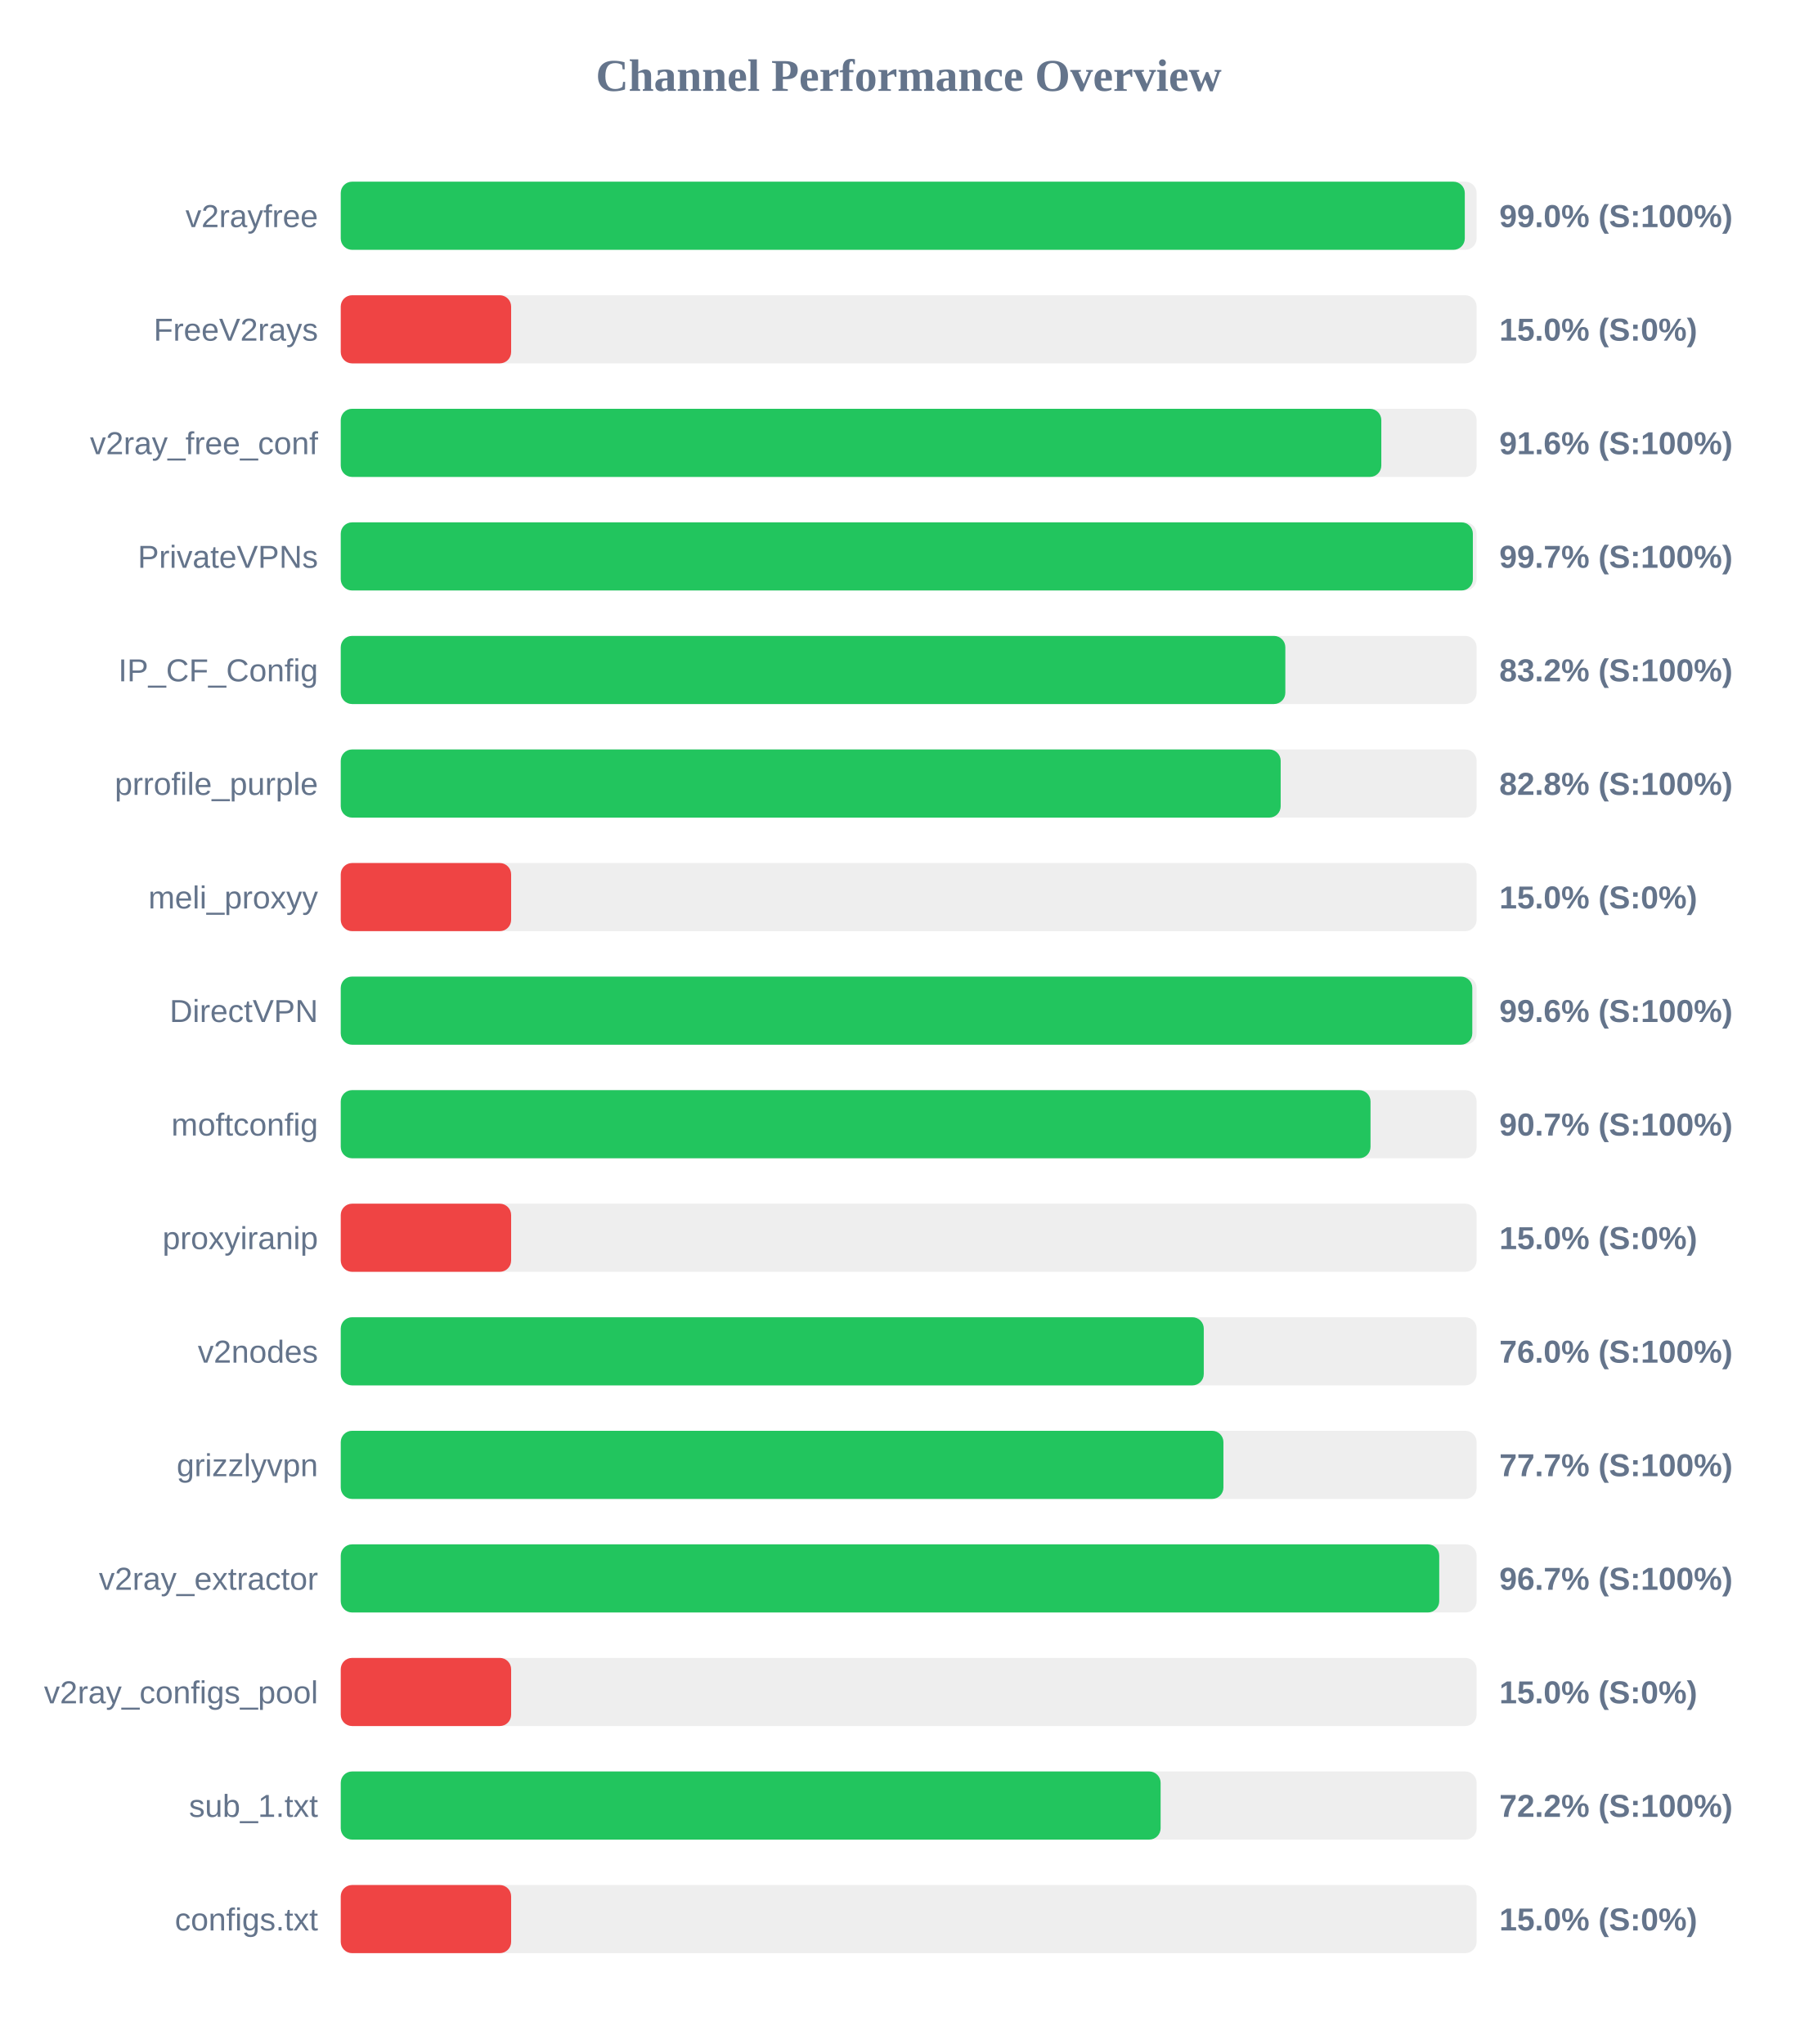
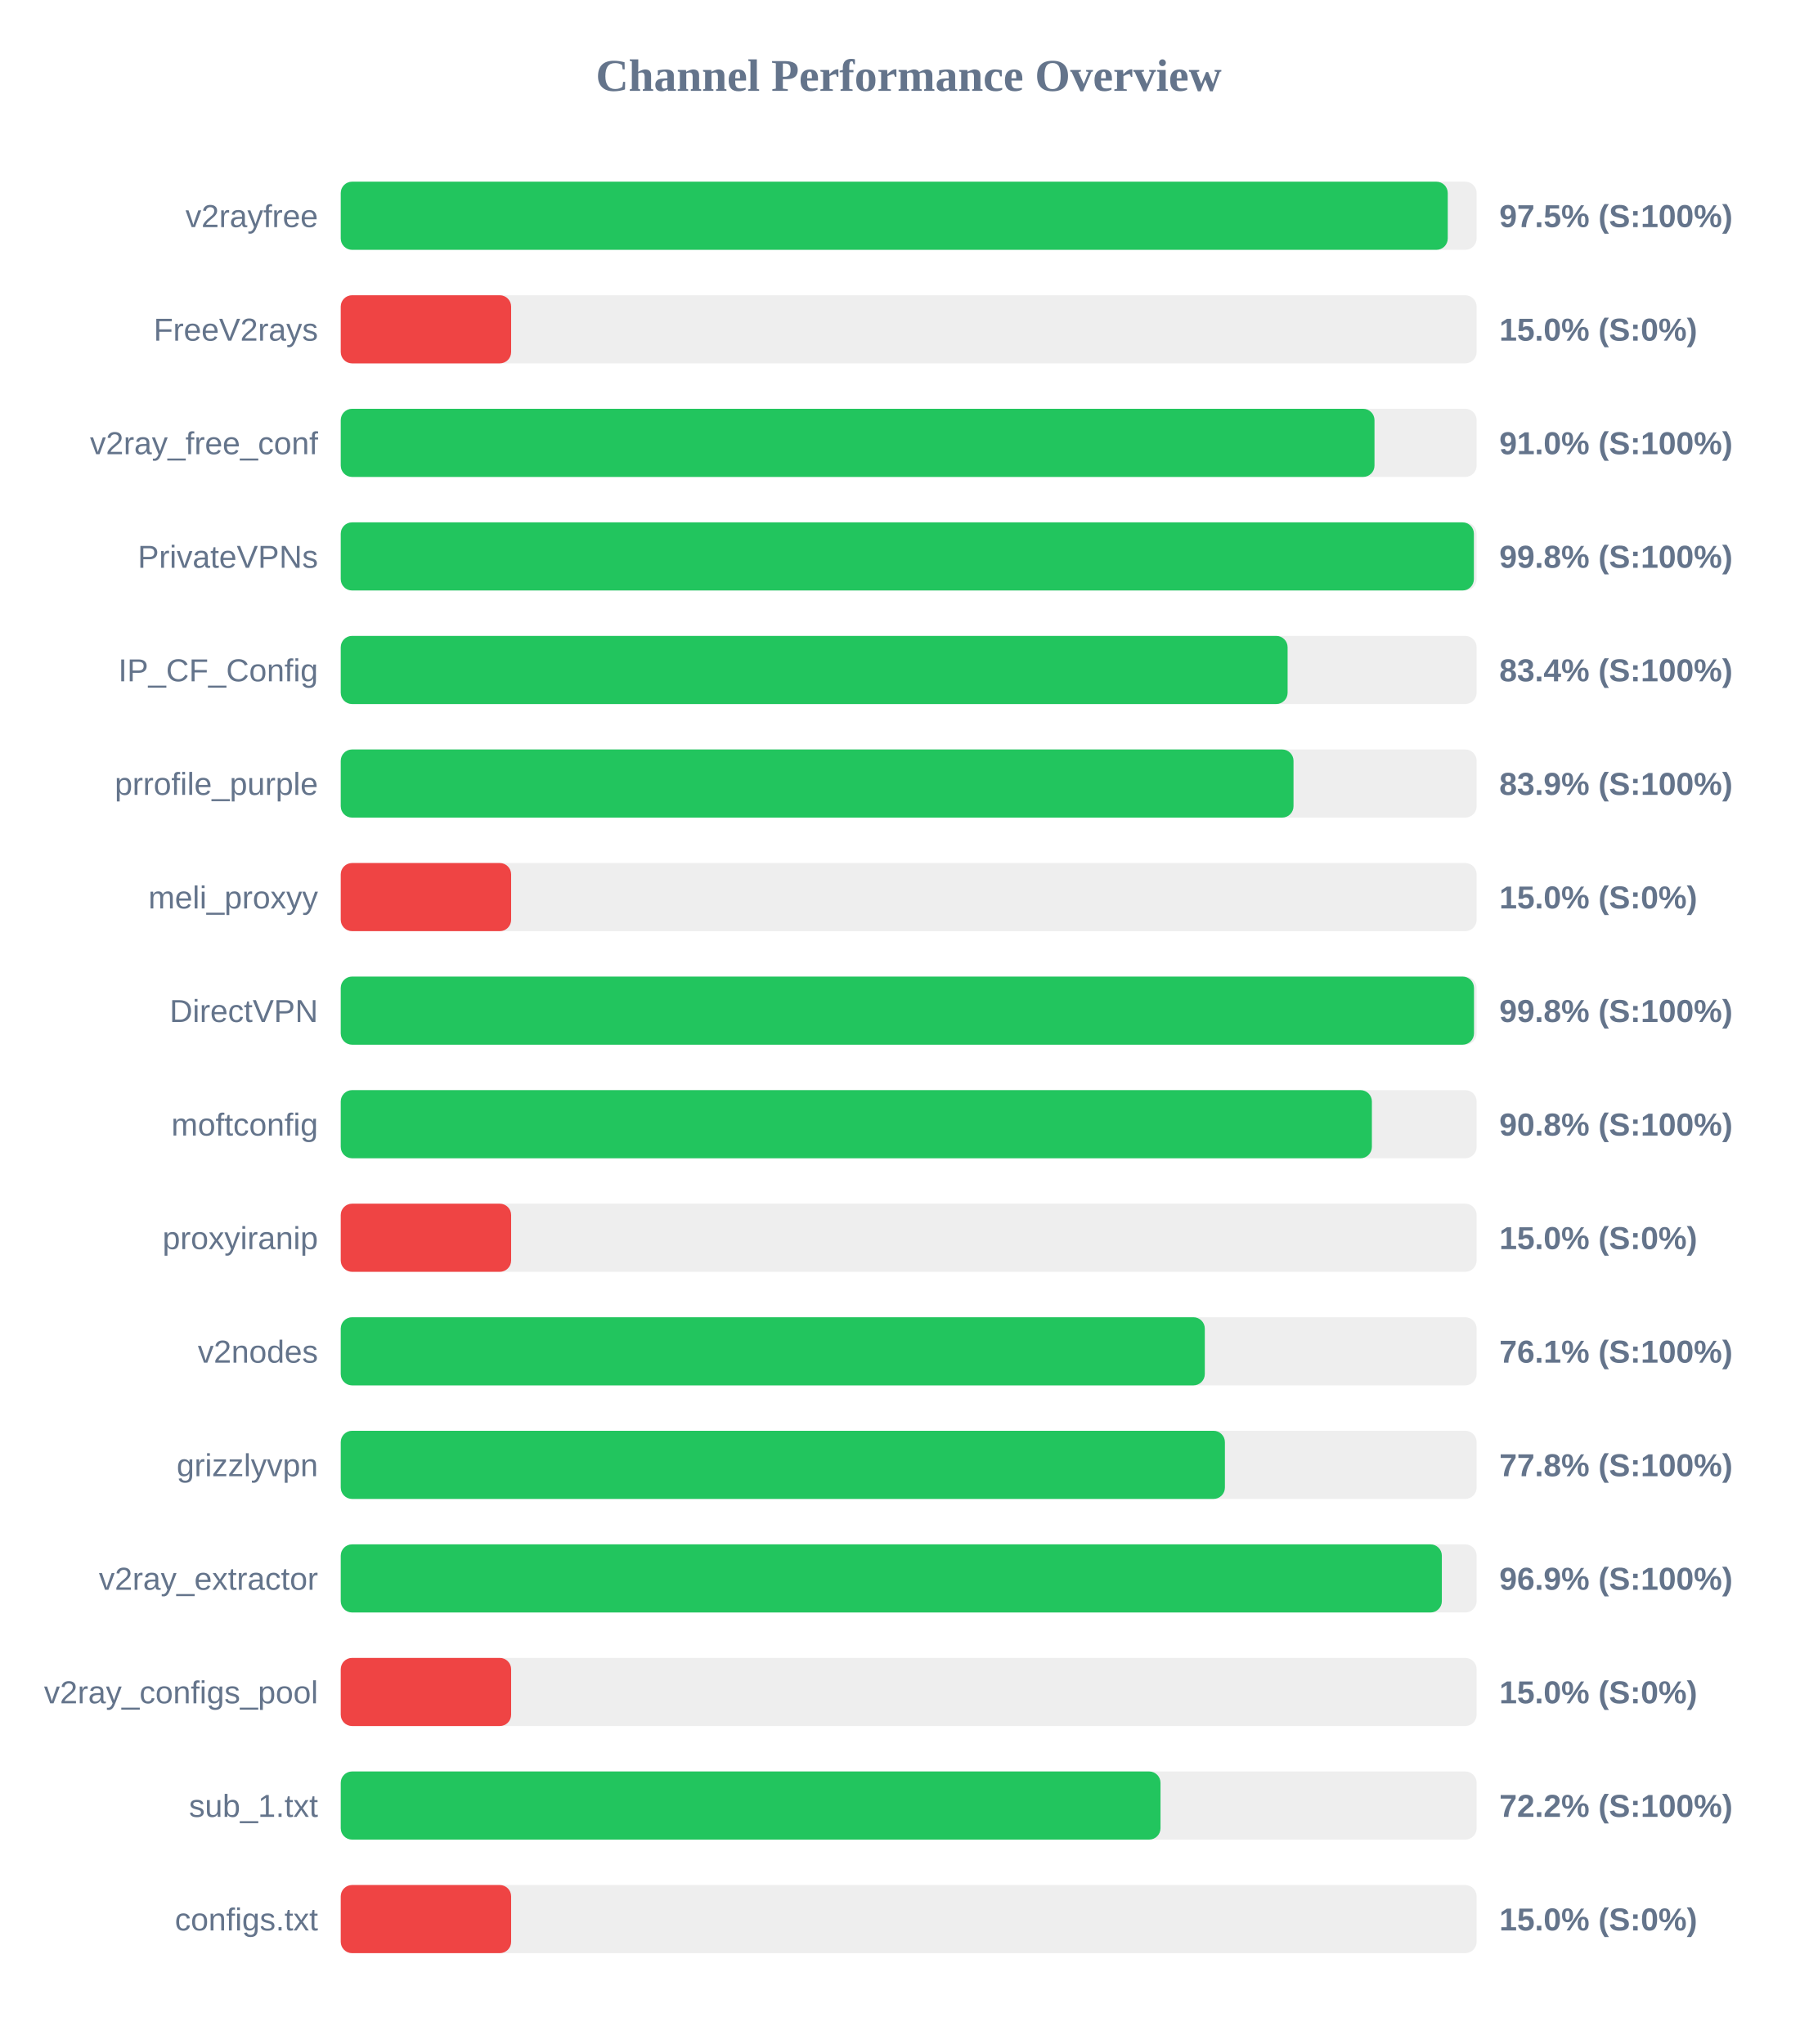
<svg xmlns="http://www.w3.org/2000/svg" width="800" height="900" version="1.1">
  <style>
        .row { font: 14px Arial; fill: #64748b; }
        .score { font: bold 14px Arial; fill: #64748b; }
    </style>
  <text x="400" y="40" text-anchor="middle" font-size="20px" font-weight="bold" fill="#64748b">Channel Performance Overview</text>
  <rect x="150" y="80" width="500" height="30" fill="#eee" rx="5" />
-   <rect x="150" y="80" width="494.8" height="30" fill="#22c55e" rx="5" />
+   <rect x="150" y="80" width="487.3" height="30" fill="#22c55e" rx="5" />
  <text x="140" y="100" text-anchor="end" class="row">v2rayfree</text>
-   <text x="660" y="100" text-anchor="start" class="score">99.0% (S:100%)</text>
+   <text x="660" y="100" text-anchor="start" class="score">97.5% (S:100%)</text>
  <rect x="150" y="130" width="500" height="30" fill="#eee" rx="5" />
  <rect x="150" y="130" width="75.0" height="30" fill="#ef4444" rx="5" />
  <text x="140" y="150" text-anchor="end" class="row">FreeV2rays</text>
  <text x="660" y="150" text-anchor="start" class="score">15.0% (S:0%)</text>
  <rect x="150" y="180" width="500" height="30" fill="#eee" rx="5" />
-   <rect x="150" y="180" width="458.05" height="30" fill="#22c55e" rx="5" />
+   <rect x="150" y="180" width="455.05" height="30" fill="#22c55e" rx="5" />
  <text x="140" y="200" text-anchor="end" class="row">v2ray_free_conf</text>
-   <text x="660" y="200" text-anchor="start" class="score">91.6% (S:100%)</text>
+   <text x="660" y="200" text-anchor="start" class="score">91.0% (S:100%)</text>
  <rect x="150" y="230" width="500" height="30" fill="#eee" rx="5" />
-   <rect x="150" y="230" width="498.35" height="30" fill="#22c55e" rx="5" />
+   <rect x="150" y="230" width="498.8" height="30" fill="#22c55e" rx="5" />
  <text x="140" y="250" text-anchor="end" class="row">PrivateVPNs</text>
-   <text x="660" y="250" text-anchor="start" class="score">99.7% (S:100%)</text>
+   <text x="660" y="250" text-anchor="start" class="score">99.8% (S:100%)</text>
  <rect x="150" y="280" width="500" height="30" fill="#eee" rx="5" />
-   <rect x="150" y="280" width="415.8" height="30" fill="#22c55e" rx="5" />
+   <rect x="150" y="280" width="416.8" height="30" fill="#22c55e" rx="5" />
  <text x="140" y="300" text-anchor="end" class="row">IP_CF_Config</text>
-   <text x="660" y="300" text-anchor="start" class="score">83.2% (S:100%)</text>
+   <text x="660" y="300" text-anchor="start" class="score">83.4% (S:100%)</text>
  <rect x="150" y="330" width="500" height="30" fill="#eee" rx="5" />
-   <rect x="150" y="330" width="413.75" height="30" fill="#22c55e" rx="5" />
+   <rect x="150" y="330" width="419.4" height="30" fill="#22c55e" rx="5" />
  <text x="140" y="350" text-anchor="end" class="row">prrofile_purple</text>
-   <text x="660" y="350" text-anchor="start" class="score">82.8% (S:100%)</text>
+   <text x="660" y="350" text-anchor="start" class="score">83.9% (S:100%)</text>
  <rect x="150" y="380" width="500" height="30" fill="#eee" rx="5" />
  <rect x="150" y="380" width="75.0" height="30" fill="#ef4444" rx="5" />
  <text x="140" y="400" text-anchor="end" class="row">meli_proxyy</text>
  <text x="660" y="400" text-anchor="start" class="score">15.0% (S:0%)</text>
  <rect x="150" y="430" width="500" height="30" fill="#eee" rx="5" />
-   <rect x="150" y="430" width="498.1" height="30" fill="#22c55e" rx="5" />
+   <rect x="150" y="430" width="498.85" height="30" fill="#22c55e" rx="5" />
  <text x="140" y="450" text-anchor="end" class="row">DirectVPN</text>
-   <text x="660" y="450" text-anchor="start" class="score">99.6% (S:100%)</text>
+   <text x="660" y="450" text-anchor="start" class="score">99.8% (S:100%)</text>
  <rect x="150" y="480" width="500" height="30" fill="#eee" rx="5" />
-   <rect x="150" y="480" width="453.3" height="30" fill="#22c55e" rx="5" />
+   <rect x="150" y="480" width="453.9" height="30" fill="#22c55e" rx="5" />
  <text x="140" y="500" text-anchor="end" class="row">moftconfig</text>
-   <text x="660" y="500" text-anchor="start" class="score">90.7% (S:100%)</text>
+   <text x="660" y="500" text-anchor="start" class="score">90.8% (S:100%)</text>
  <rect x="150" y="530" width="500" height="30" fill="#eee" rx="5" />
  <rect x="150" y="530" width="75.0" height="30" fill="#ef4444" rx="5" />
  <text x="140" y="550" text-anchor="end" class="row">proxyiranip</text>
  <text x="660" y="550" text-anchor="start" class="score">15.0% (S:0%)</text>
  <rect x="150" y="580" width="500" height="30" fill="#eee" rx="5" />
-   <rect x="150" y="580" width="379.9" height="30" fill="#22c55e" rx="5" />
+   <rect x="150" y="580" width="380.35" height="30" fill="#22c55e" rx="5" />
  <text x="140" y="600" text-anchor="end" class="row">v2nodes</text>
-   <text x="660" y="600" text-anchor="start" class="score">76.0% (S:100%)</text>
+   <text x="660" y="600" text-anchor="start" class="score">76.1% (S:100%)</text>
  <rect x="150" y="630" width="500" height="30" fill="#eee" rx="5" />
-   <rect x="150" y="630" width="388.55" height="30" fill="#22c55e" rx="5" />
+   <rect x="150" y="630" width="389.2" height="30" fill="#22c55e" rx="5" />
  <text x="140" y="650" text-anchor="end" class="row">grizzlyvpn</text>
-   <text x="660" y="650" text-anchor="start" class="score">77.7% (S:100%)</text>
+   <text x="660" y="650" text-anchor="start" class="score">77.8% (S:100%)</text>
  <rect x="150" y="680" width="500" height="30" fill="#eee" rx="5" />
-   <rect x="150" y="680" width="483.55" height="30" fill="#22c55e" rx="5" />
+   <rect x="150" y="680" width="484.7" height="30" fill="#22c55e" rx="5" />
  <text x="140" y="700" text-anchor="end" class="row">v2ray_extractor</text>
-   <text x="660" y="700" text-anchor="start" class="score">96.7% (S:100%)</text>
+   <text x="660" y="700" text-anchor="start" class="score">96.9% (S:100%)</text>
  <rect x="150" y="730" width="500" height="30" fill="#eee" rx="5" />
  <rect x="150" y="730" width="75.0" height="30" fill="#ef4444" rx="5" />
  <text x="140" y="750" text-anchor="end" class="row">v2ray_configs_pool</text>
  <text x="660" y="750" text-anchor="start" class="score">15.0% (S:0%)</text>
  <rect x="150" y="780" width="500" height="30" fill="#eee" rx="5" />
-   <rect x="150" y="780" width="360.9" height="30" fill="#22c55e" rx="5" />
+   <rect x="150" y="780" width="360.85" height="30" fill="#22c55e" rx="5" />
  <text x="140" y="800" text-anchor="end" class="row">sub_1.txt</text>
  <text x="660" y="800" text-anchor="start" class="score">72.2% (S:100%)</text>
  <rect x="150" y="830" width="500" height="30" fill="#eee" rx="5" />
  <rect x="150" y="830" width="75.0" height="30" fill="#ef4444" rx="5" />
  <text x="140" y="850" text-anchor="end" class="row">configs.txt</text>
  <text x="660" y="850" text-anchor="start" class="score">15.0% (S:0%)</text>
</svg>
